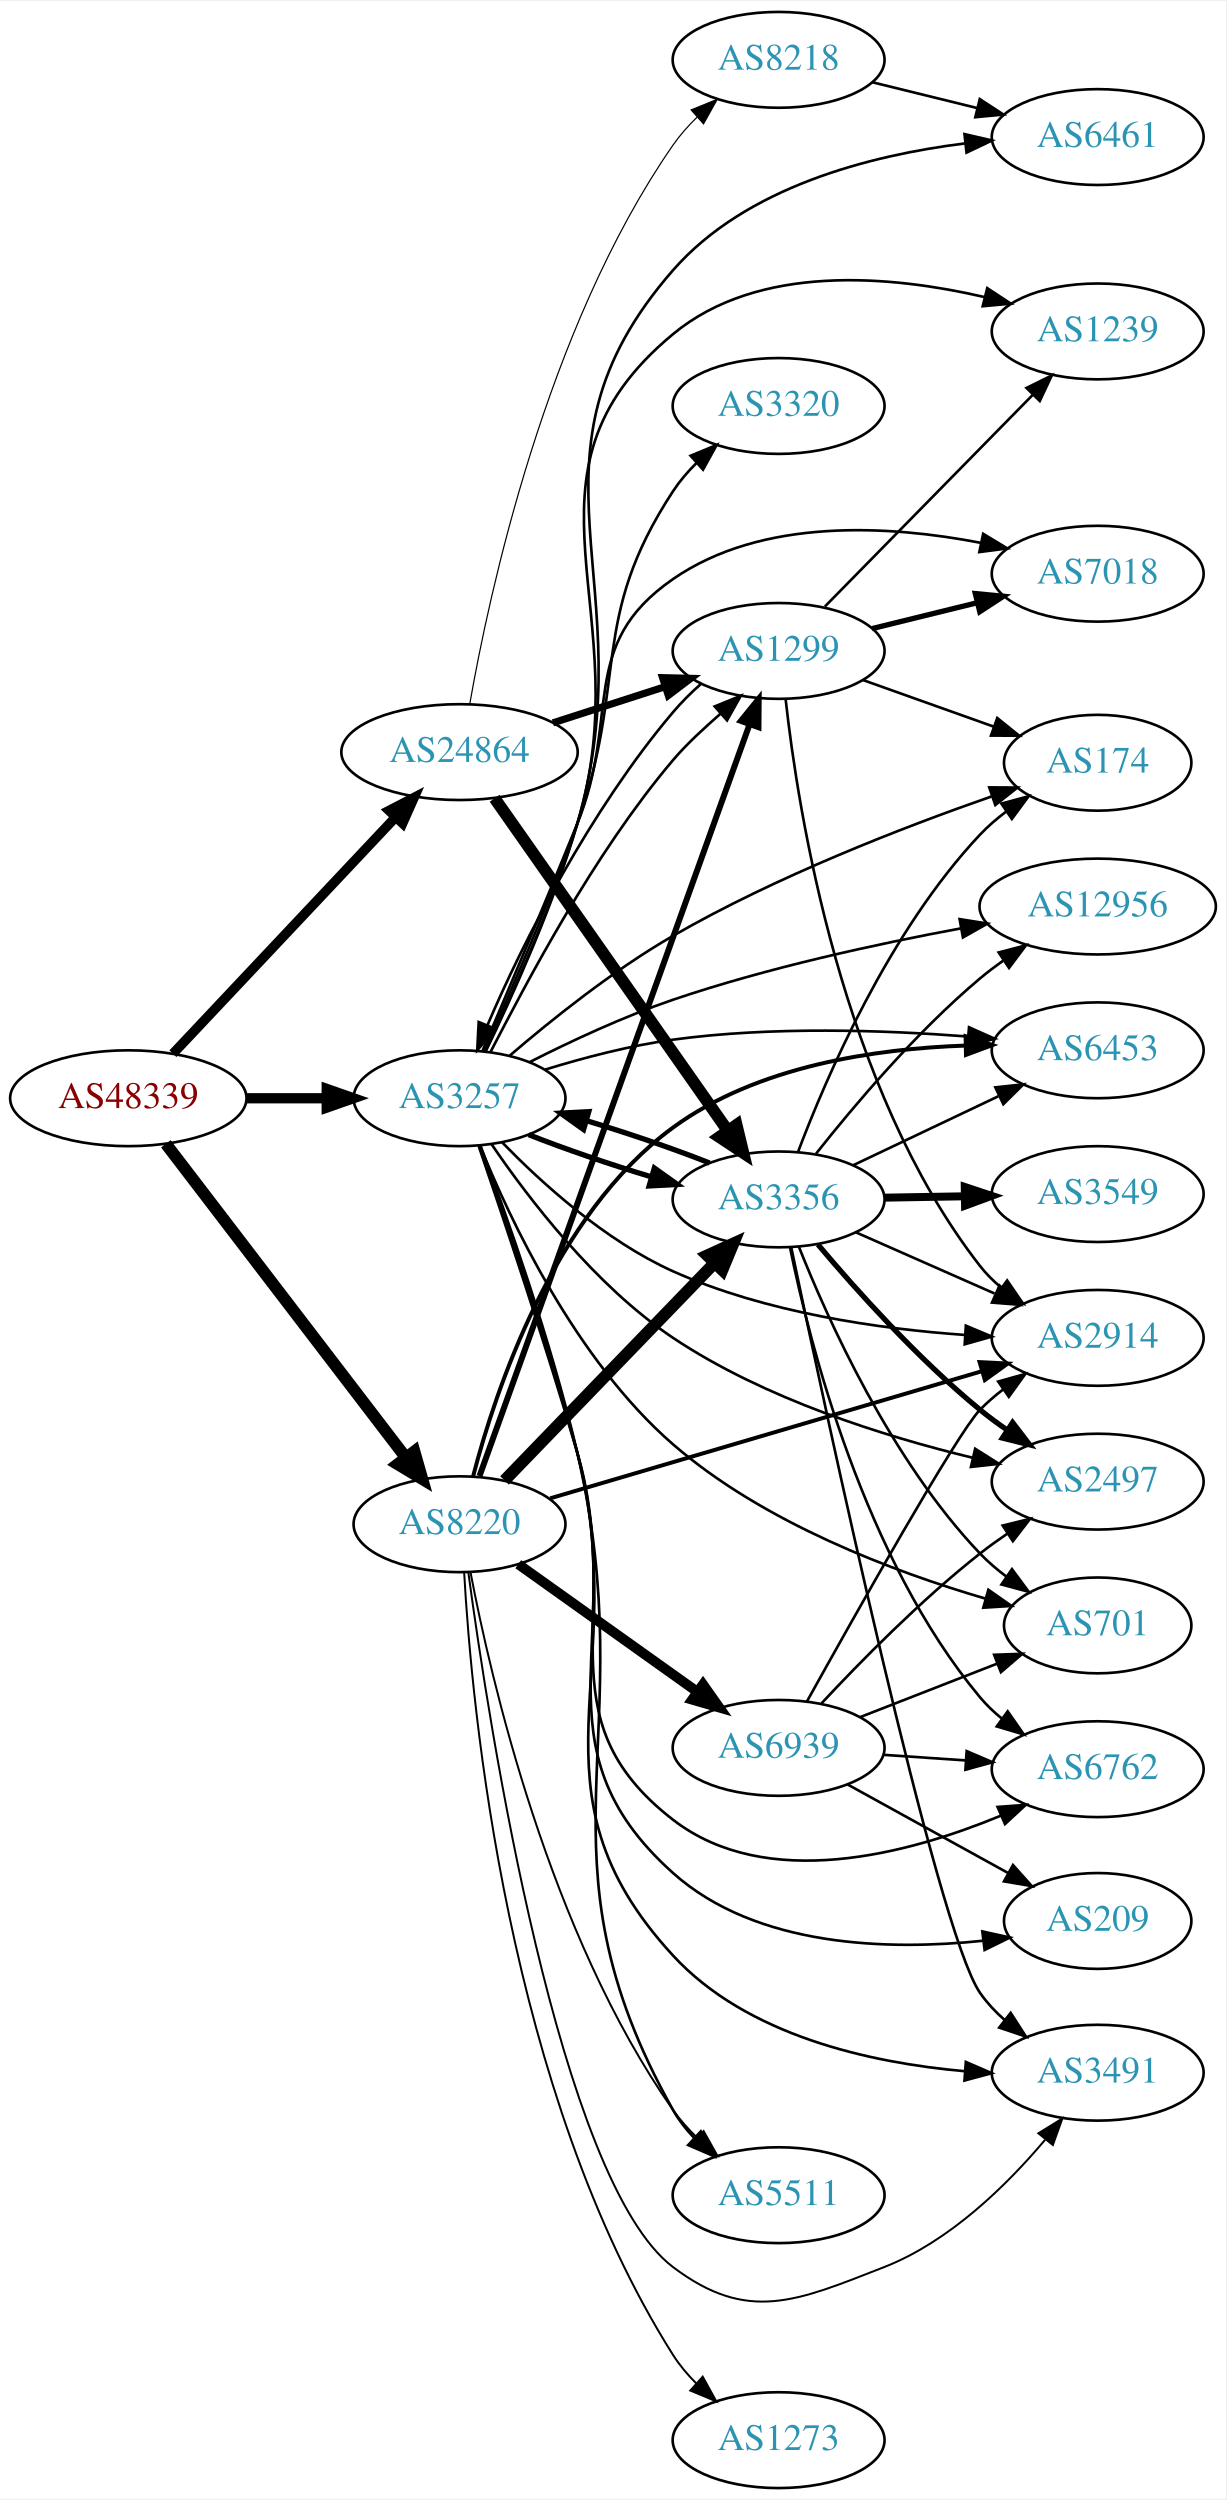
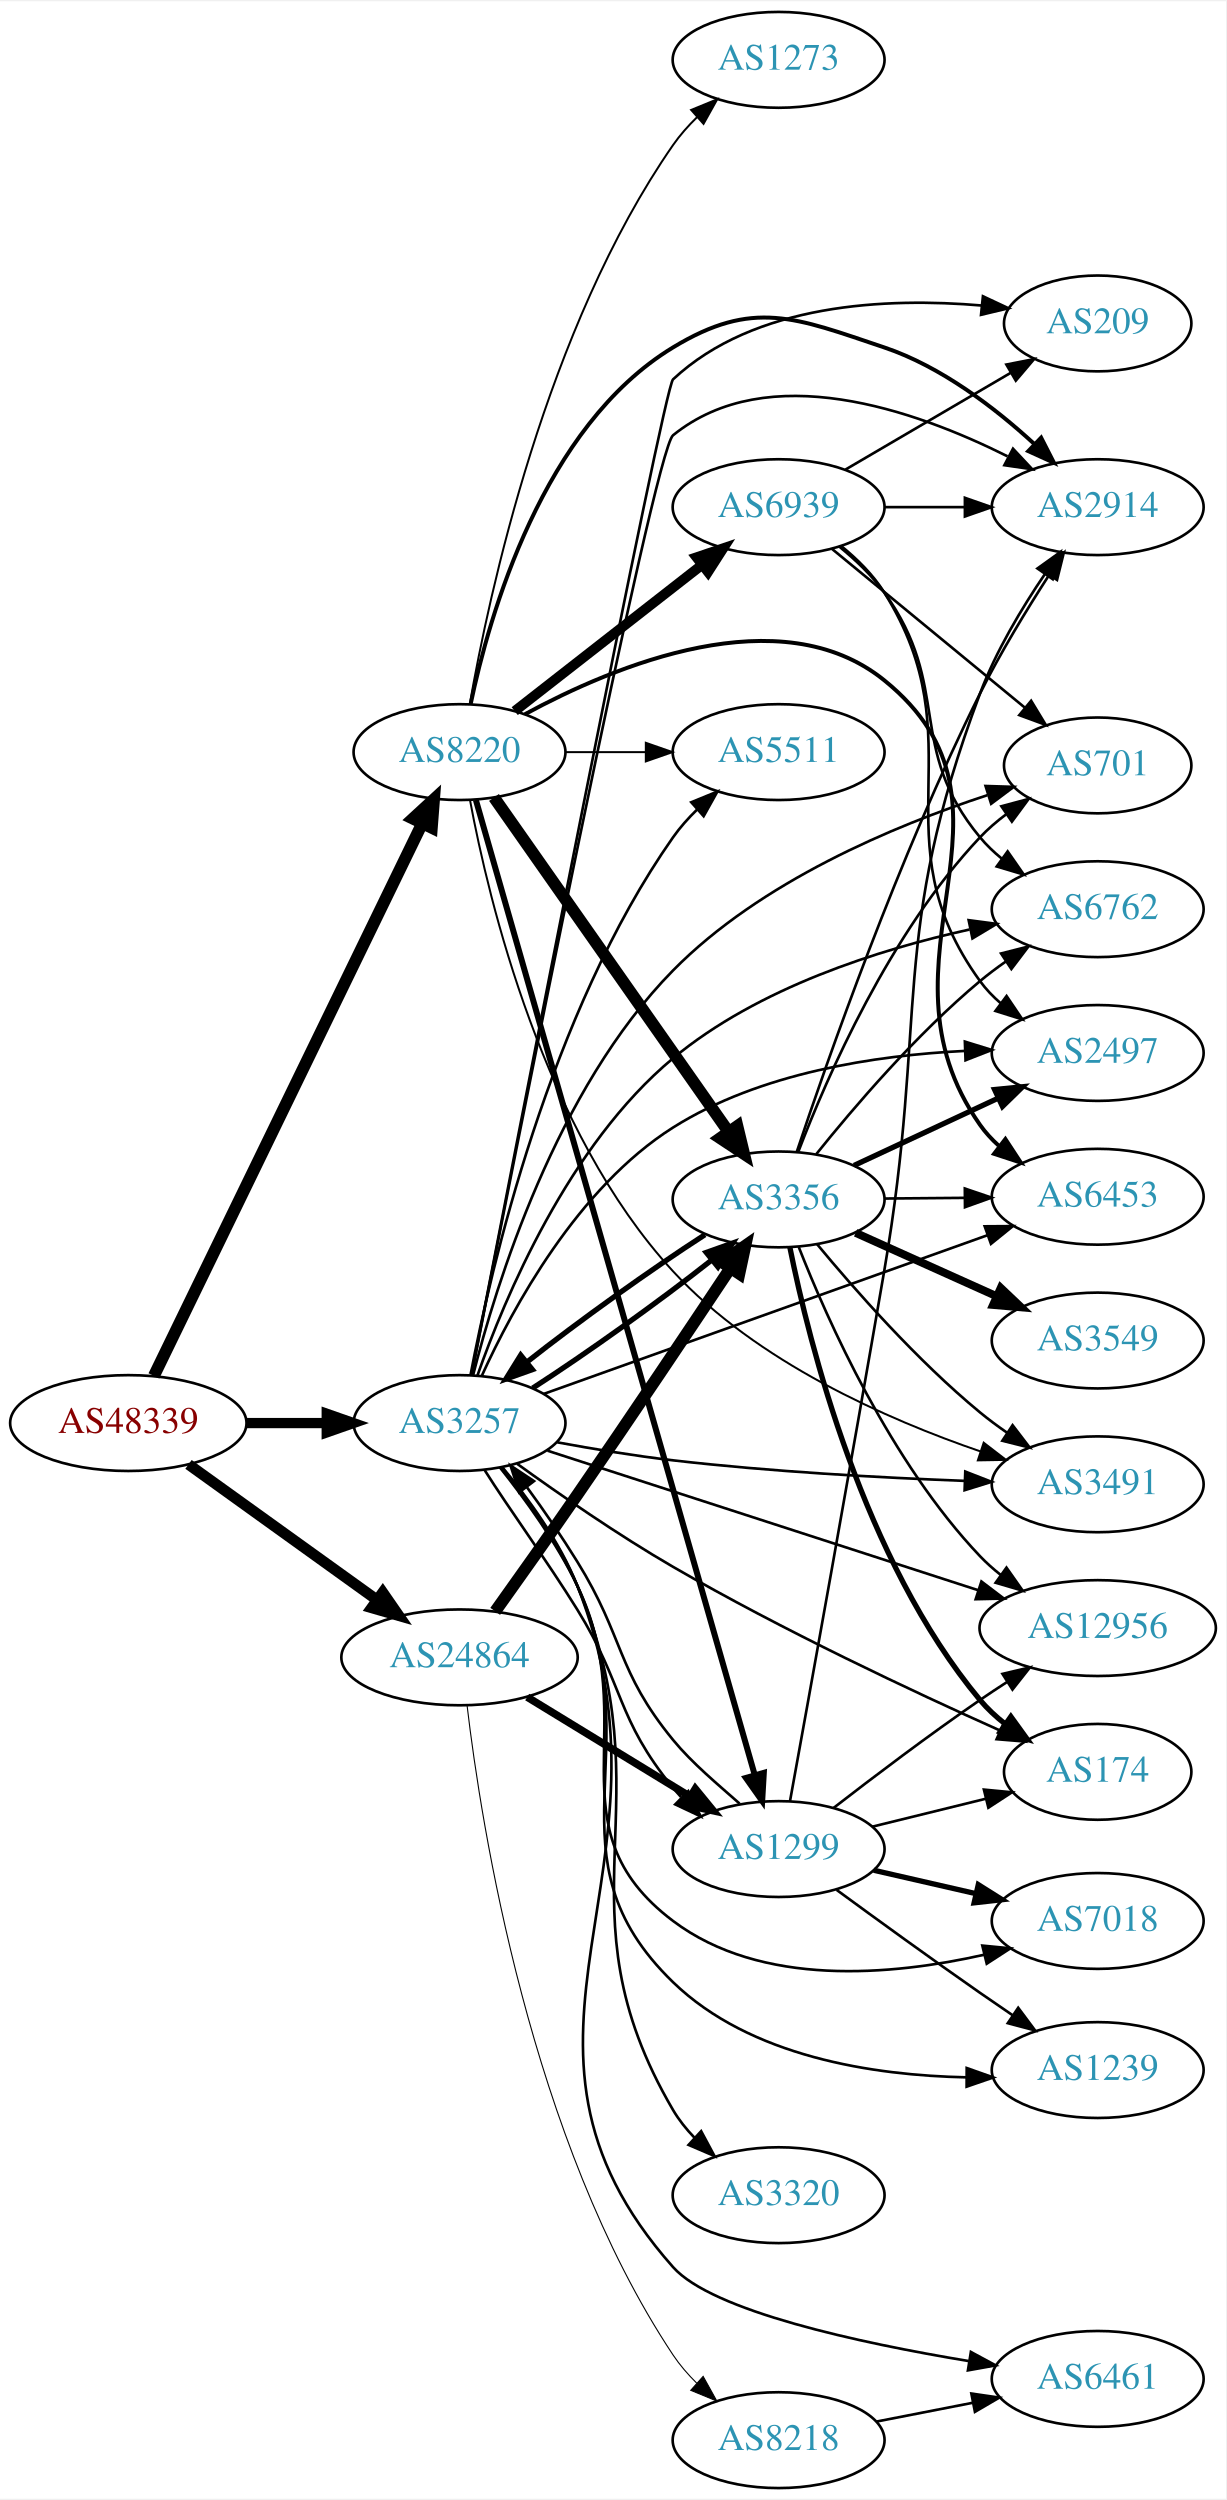
<svg xmlns="http://www.w3.org/2000/svg" xmlns:xlink="http://www.w3.org/1999/xlink" width="460pt" height="938pt" viewBox="0.00 0.00 460.47 938.00">
  <g id="graph0" class="graph" transform="scale(1 1) rotate(0) translate(4 934)">
    <polygon fill="white" stroke="none" points="-4,4 -4,-934 456.469,-934 456.469,4 -4,4" />
    <g id="node1" class="node">
      <g id="a_node1">
        <a xlink:href="/asn/48339" xlink:title="AS48339 ~ Raiffeisen Rechenzentrum GmbH [AT]">
-           <ellipse fill="#ffffff" stroke="black" cx="44.196" cy="-522" rx="44.393" ry="18" />
-           <text text-anchor="middle" x="44.196" y="-518.3" font-family="Times,serif" font-size="14.00" fill="#880000">AS48339</text>
+           <ellipse fill="#ffffff" stroke="black" cx="44.196" cy="-400" rx="44.393" ry="18" />
+           <text text-anchor="middle" x="44.196" y="-396.3" font-family="Times,serif" font-size="14.00" fill="#880000">AS48339</text>
        </a>
      </g>
    </g>
    <g id="node2" class="node">
      <g id="a_node2">
        <a xlink:href="/asn/3257" xlink:title="AS3257 ~ GTT [DE]">
-           <ellipse fill="#ffffff" stroke="black" cx="168.588" cy="-522" rx="39.794" ry="18" />
-           <text text-anchor="middle" x="168.588" y="-518.3" font-family="Times,serif" font-size="14.00" fill="#2c94b3">AS3257</text>
+           <ellipse fill="#ffffff" stroke="black" cx="168.588" cy="-400" rx="39.794" ry="18" />
+           <text text-anchor="middle" x="168.588" y="-396.3" font-family="Times,serif" font-size="14.00" fill="#2c94b3">AS3257</text>
        </a>
      </g>
    </g>
    <g id="edge1" class="edge">
-       <path fill="none" stroke="black" stroke-width="3.857" d="M88.692,-522C98.381,-522 108.717,-522 118.61,-522" />
-       <polygon fill="black" stroke="black" stroke-width="3.857" points="118.713,-525.5 128.713,-522 118.713,-518.5 118.713,-525.5" />
+       <path fill="none" stroke="black" stroke-width="3.857" d="M88.692,-400C98.381,-400 108.717,-400 118.61,-400" />
+       <polygon fill="black" stroke="black" stroke-width="3.857" points="118.713,-403.5 128.713,-400 118.713,-396.5 118.713,-403.5" />
    </g>
    <g id="node3" class="node">
      <g id="a_node3">
        <a xlink:href="/asn/8220" xlink:title="AS8220 ~ COLT [GB]">
-           <ellipse fill="#ffffff" stroke="black" cx="168.588" cy="-362" rx="39.794" ry="18" />
-           <text text-anchor="middle" x="168.588" y="-358.3" font-family="Times,serif" font-size="14.00" fill="#2c94b3">AS8220</text>
+           <ellipse fill="#ffffff" stroke="black" cx="168.588" cy="-652" rx="39.794" ry="18" />
+           <text text-anchor="middle" x="168.588" y="-648.3" font-family="Times,serif" font-size="14.00" fill="#2c94b3">AS8220</text>
        </a>
      </g>
    </g>
    <g id="edge2" class="edge">
-       <path fill="none" stroke="black" stroke-width="4.5" d="M58.294,-504.877C79.919,-476.608 123.19,-420.041 148.312,-387.199" />
-       <polygon fill="black" stroke="black" stroke-width="4.5" points="151.636,-389.335 154.584,-379 145.381,-384.55 151.636,-389.335" />
+       <path fill="none" stroke="black" stroke-width="4.5" d="M53.803,-417.72C74.914,-461.188 129.372,-573.314 154.513,-625.078" />
+       <polygon fill="black" stroke="black" stroke-width="4.5" points="151.081,-627.024 158.991,-634.299 158.164,-623.584 151.081,-627.024" />
    </g>
    <g id="node4" class="node">
      <g id="a_node4">
        <a xlink:href="/asn/24864" xlink:title="AS24864 ~ Raiffeisen Informatik GmbH [AT]">
-           <ellipse fill="#ffffff" stroke="black" cx="168.588" cy="-652" rx="44.393" ry="18" />
-           <text text-anchor="middle" x="168.588" y="-648.3" font-family="Times,serif" font-size="14.00" fill="#2c94b3">AS24864</text>
+           <ellipse fill="#ffffff" stroke="black" cx="168.588" cy="-312" rx="44.393" ry="18" />
+           <text text-anchor="middle" x="168.588" y="-308.3" font-family="Times,serif" font-size="14.00" fill="#2c94b3">AS24864</text>
        </a>
      </g>
    </g>
    <g id="edge3" class="edge">
-       <path fill="none" stroke="black" stroke-width="3.643" d="M60.946,-538.729C82.127,-561.226 119.947,-601.398 144.388,-627.357" />
-       <polygon fill="black" stroke="black" stroke-width="3.643" points="142.107,-630.041 151.51,-634.922 147.203,-625.242 142.107,-630.041" />
+       <path fill="none" stroke="black" stroke-width="4.071" d="M66.796,-384.47C86.425,-370.357 115.579,-349.395 137.49,-333.641" />
+       <polygon fill="black" stroke="black" stroke-width="4.071" points="139.753,-336.401 145.793,-327.671 135.594,-330.616 139.753,-336.401" />
    </g>
    <g id="node5" class="node">
      <g id="a_node5">
-         <a xlink:href="/asn/6762" xlink:title="AS6762 ~ TELECOM ITALIA SPARKLE S.p.A. [IT]">
-           <ellipse fill="#ffffff" stroke="black" cx="408.273" cy="-270" rx="39.794" ry="18" />
-           <text text-anchor="middle" x="408.273" y="-266.3" font-family="Times,serif" font-size="14.00" fill="#2c94b3">AS6762</text>
+         <a xlink:href="/asn/6453" xlink:title="AS6453 ~ TATA COMMUNICATIONS (AMERICA) INC [US]">
+           <ellipse fill="#ffffff" stroke="black" cx="408.273" cy="-485" rx="39.794" ry="18" />
+           <text text-anchor="middle" x="408.273" y="-481.3" font-family="Times,serif" font-size="14.00" fill="#2c94b3">AS6453</text>
        </a>
      </g>
    </g>
    <g id="edge4" class="edge">
-       <path fill="none" stroke="black" d="M175.796,-504.034C184.507,-478.574 200.651,-430.476 212.784,-389 230.582,-328.164 198.625,-289.753 248.784,-251 283.864,-223.898 336.984,-238.083 371.904,-252.541" />
-       <polygon fill="black" stroke="black" points="370.673,-255.823 381.24,-256.592 373.459,-249.401 370.673,-255.823" />
+       <path fill="none" stroke="black" d="M200.175,-410.938C242.666,-426.134 319.64,-453.661 366.833,-470.538" />
+       <polygon fill="black" stroke="black" points="365.833,-473.897 376.428,-473.969 368.19,-467.306 365.833,-473.897" />
    </g>
    <g id="node6" class="node">
      <g id="a_node6">
-         <a xlink:href="/asn/3491" xlink:title="AS3491 ~ PCCW Global, Inc. [US]">
-           <ellipse fill="#ffffff" stroke="black" cx="408.273" cy="-156" rx="39.794" ry="18" />
-           <text text-anchor="middle" x="408.273" y="-152.3" font-family="Times,serif" font-size="14.00" fill="#2c94b3">AS3491</text>
+         <a xlink:href="/asn/174" xlink:title="AS174 ~ Cogent Communications [US]">
+           <ellipse fill="#ffffff" stroke="black" cx="408.273" cy="-269" rx="35.194" ry="18" />
+           <text text-anchor="middle" x="408.273" y="-265.3" font-family="Times,serif" font-size="14.00" fill="#2c94b3">AS174</text>
        </a>
      </g>
    </g>
    <g id="edge5" class="edge">
-       <path fill="none" stroke="black" d="M176.184,-504.141C185.357,-478.808 202.046,-430.859 212.784,-389 234.033,-306.172 190.867,-262.909 248.784,-200 276.51,-169.884 322.88,-159.699 358.321,-156.567" />
-       <polygon fill="black" stroke="black" points="358.747,-160.046 368.468,-155.833 358.242,-153.064 358.747,-160.046" />
+       <path fill="none" stroke="black" d="M190.223,-384.7C205.898,-373.385 228.196,-357.935 248.784,-346 289.734,-322.262 339.08,-299.091 371.713,-284.472" />
+       <polygon fill="black" stroke="black" points="373.151,-287.663 380.865,-280.401 370.305,-281.268 373.151,-287.663" />
    </g>
    <g id="node7" class="node">
      <g id="a_node7">
-         <a xlink:href="/asn/1299" xlink:title="AS1299 ~ Telia Carrier [EU]">
-           <ellipse fill="#ffffff" stroke="black" cx="288.431" cy="-690" rx="39.794" ry="18" />
-           <text text-anchor="middle" x="288.431" y="-686.3" font-family="Times,serif" font-size="14.00" fill="#2c94b3">AS1299</text>
+         <a xlink:href="/asn/6762" xlink:title="AS6762 ~ TELECOM ITALIA SPARKLE S.p.A. [IT]">
+           <ellipse fill="#ffffff" stroke="black" cx="408.273" cy="-593" rx="39.794" ry="18" />
+           <text text-anchor="middle" x="408.273" y="-589.3" font-family="Times,serif" font-size="14.00" fill="#2c94b3">AS6762</text>
        </a>
      </g>
    </g>
    <g id="edge6" class="edge">
-       <path fill="none" stroke="black" d="M180.226,-539.373C193.678,-565.224 218.746,-613.572 248.784,-649 254.013,-655.167 260.53,-661.068 266.714,-666.515" />
-       <polygon fill="black" stroke="black" points="264.431,-669.168 274.247,-673.157 269.061,-663.918 264.431,-669.168" />
+       <path fill="none" stroke="black" d="M175.297,-417.804C185.481,-446.823 209.477,-504.349 248.784,-537 280.724,-563.531 326.117,-577.869 360.144,-585.372" />
+       <polygon fill="black" stroke="black" points="359.808,-588.877 370.311,-587.487 361.234,-582.024 359.808,-588.877" />
    </g>
    <g id="node8" class="node">
      <g id="a_node8">
        <a xlink:href="/asn/3320" xlink:title="AS3320 ~ DTAG [DE]">
-           <ellipse fill="#ffffff" stroke="black" cx="288.431" cy="-782" rx="39.794" ry="18" />
-           <text text-anchor="middle" x="288.431" y="-778.3" font-family="Times,serif" font-size="14.00" fill="#2c94b3">AS3320</text>
+           <ellipse fill="#ffffff" stroke="black" cx="288.431" cy="-110" rx="39.794" ry="18" />
+           <text text-anchor="middle" x="288.431" y="-106.3" font-family="Times,serif" font-size="14.00" fill="#2c94b3">AS3320</text>
        </a>
      </g>
    </g>
    <g id="edge7" class="edge">
-       <path fill="none" stroke="black" d="M177.719,-539.617C186.92,-559.932 202.023,-594.458 212.784,-625 231.997,-679.528 217.11,-701.635 248.784,-750 251.267,-753.792 254.338,-757.364 257.654,-760.649" />
-       <polygon fill="black" stroke="black" points="255.381,-763.312 265.173,-767.357 260.041,-758.089 255.381,-763.312" />
+       <path fill="none" stroke="black" d="M184.441,-383.333C194.001,-371.703 205.887,-355.385 212.784,-339 247.318,-256.967 203.791,-218.796 248.784,-142 250.964,-138.28 253.746,-134.802 256.815,-131.611" />
+       <polygon fill="black" stroke="black" points="259.34,-134.045 264.351,-124.711 254.612,-128.883 259.34,-134.045" />
    </g>
    <g id="node9" class="node">
      <g id="a_node9">
-         <a xlink:href="/asn/5511" xlink:title="AS5511 ~ Orange S.A. [FR]">
-           <ellipse fill="#ffffff" stroke="black" cx="288.431" cy="-110" rx="39.794" ry="18" />
-           <text text-anchor="middle" x="288.431" y="-106.3" font-family="Times,serif" font-size="14.00" fill="#2c94b3">AS5511</text>
+         <a xlink:href="/asn/3491" xlink:title="AS3491 ~ PCCW Global, Inc. [US]">
+           <ellipse fill="#ffffff" stroke="black" cx="408.273" cy="-377" rx="39.794" ry="18" />
+           <text text-anchor="middle" x="408.273" y="-373.3" font-family="Times,serif" font-size="14.00" fill="#2c94b3">AS3491</text>
        </a>
      </g>
    </g>
    <g id="edge8" class="edge">
-       <path fill="none" stroke="black" d="M176.438,-504.203C185.913,-478.944 202.958,-431.082 212.784,-389 238.009,-280.968 194.437,-238.714 248.784,-142 250.897,-138.241 253.637,-134.739 256.684,-131.536" />
-       <polygon fill="black" stroke="black" points="259.208,-133.969 264.197,-124.622 254.468,-128.818 259.208,-133.969" />
+       <path fill="none" stroke="black" d="M205.332,-392.757C218.889,-390.253 234.499,-387.662 248.784,-386 285.308,-381.75 326.809,-379.485 358.18,-378.291" />
+       <polygon fill="black" stroke="black" points="358.54,-381.78 368.408,-377.926 358.29,-374.785 358.54,-381.78" />
    </g>
    <g id="node10" class="node">
      <g id="a_node10">
-         <a xlink:href="/asn/6453" xlink:title="AS6453 ~ TATA COMMUNICATIONS (AMERICA) INC [US]">
-           <ellipse fill="#ffffff" stroke="black" cx="408.273" cy="-540" rx="39.794" ry="18" />
-           <text text-anchor="middle" x="408.273" y="-536.3" font-family="Times,serif" font-size="14.00" fill="#2c94b3">AS6453</text>
+         <a xlink:href="/asn/2914" xlink:title="AS2914 ~ NTT America, Inc. [US]">
+           <ellipse fill="#ffffff" stroke="black" cx="408.273" cy="-744" rx="39.794" ry="18" />
+           <text text-anchor="middle" x="408.273" y="-740.3" font-family="Times,serif" font-size="14.00" fill="#2c94b3">AS2914</text>
        </a>
      </g>
    </g>
    <g id="edge9" class="edge">
-       <path fill="none" stroke="black" d="M200.779,-532.769C215.198,-537.2 232.666,-541.803 248.784,-544 285.66,-549.027 327.796,-547.627 359.349,-545.188" />
-       <polygon fill="black" stroke="black" points="359.947,-548.65 369.62,-544.329 359.363,-541.675 359.947,-548.65" />
+       <path fill="none" stroke="black" d="M173.129,-418.085C187.585,-491.712 241.696,-765.265 248.784,-771 284.387,-799.805 339.456,-780.596 374.414,-763.087" />
+       <polygon fill="black" stroke="black" points="376.463,-765.965 383.708,-758.234 373.224,-759.76 376.463,-765.965" />
    </g>
    <g id="node11" class="node">
      <g id="a_node11">
        <a xlink:href="/asn/7018" xlink:title="AS7018 ~ AT&amp;T Services, Inc. [US]">
-           <ellipse fill="#ffffff" stroke="black" cx="408.273" cy="-719" rx="39.794" ry="18" />
-           <text text-anchor="middle" x="408.273" y="-715.3" font-family="Times,serif" font-size="14.00" fill="#2c94b3">AS7018</text>
+           <ellipse fill="#ffffff" stroke="black" cx="408.273" cy="-213" rx="39.794" ry="18" />
+           <text text-anchor="middle" x="408.273" y="-209.3" font-family="Times,serif" font-size="14.00" fill="#2c94b3">AS7018</text>
        </a>
      </g>
    </g>
    <g id="edge10" class="edge">
-       <path fill="none" stroke="black" d="M177.211,-539.809C185.945,-560.301 200.621,-594.988 212.784,-625 229.276,-665.693 212.675,-692.019 248.784,-717 282.213,-740.127 329.834,-737.23 364.138,-730.642" />
-       <polygon fill="black" stroke="black" points="365.258,-733.983 374.326,-728.503 363.82,-727.132 365.258,-733.983" />
+       <path fill="none" stroke="black" d="M183.724,-383.359C193.092,-371.611 205.04,-355.147 212.784,-339 237.972,-286.487 202.288,-248.072 248.784,-213 281.873,-188.041 330.895,-192.454 365.643,-200.315" />
+       <polygon fill="black" stroke="black" points="364.942,-203.746 375.487,-202.719 366.603,-196.946 364.942,-203.746" />
    </g>
    <g id="node12" class="node">
      <g id="a_node12">
-         <a xlink:href="/asn/701" xlink:title="AS701 ~ UUNET [US]">
-           <ellipse fill="#ffffff" stroke="black" cx="408.273" cy="-324" rx="35.194" ry="18" />
-           <text text-anchor="middle" x="408.273" y="-320.3" font-family="Times,serif" font-size="14.00" fill="#2c94b3">AS701</text>
+         <a xlink:href="/asn/2497" xlink:title="AS2497 ~ Internet Initiative Japan Inc. [JP]">
+           <ellipse fill="#ffffff" stroke="black" cx="408.273" cy="-539" rx="39.794" ry="18" />
+           <text text-anchor="middle" x="408.273" y="-535.3" font-family="Times,serif" font-size="14.00" fill="#2c94b3">AS2497</text>
        </a>
      </g>
    </g>
    <g id="edge11" class="edge">
-       <path fill="none" stroke="black" d="M176.322,-504.046C187.479,-476.502 212.249,-423.688 248.784,-392 282.855,-362.449 331.703,-344.131 366.142,-334.058" />
-       <polygon fill="black" stroke="black" points="367.214,-337.392 375.892,-331.313 365.317,-330.654 367.214,-337.392" />
+       <path fill="none" stroke="black" d="M177.047,-417.947C188.508,-443.127 212.949,-488.385 248.784,-511 281.407,-531.588 324.937,-538.113 358.123,-539.756" />
+       <polygon fill="black" stroke="black" points="358.388,-543.268 368.507,-540.13 358.639,-536.273 358.388,-543.268" />
    </g>
    <g id="node13" class="node">
      <g id="a_node13">
+         <a xlink:href="/asn/6461" xlink:title="AS6461 ~ Zayo Bandwidth [US]">
+           <ellipse fill="#ffffff" stroke="black" cx="408.273" cy="-41" rx="39.794" ry="18" />
+           <text text-anchor="middle" x="408.273" y="-37.3" font-family="Times,serif" font-size="14.00" fill="#2c94b3">AS6461</text>
+         </a>
+       </g>
+     </g>
+     <g id="edge12" class="edge">
+       <path fill="none" stroke="black" d="M184.66,-383.423C194.314,-371.832 206.224,-355.523 212.784,-339 255.182,-232.211 172.529,-168.945 248.784,-83 263.457,-66.463 318.677,-54.531 359.835,-47.704" />
+       <polygon fill="black" stroke="black" points="360.643,-51.119 369.962,-46.079 359.534,-44.208 360.643,-51.119" />
+     </g>
+     <g id="node14" class="node">
+       <g id="a_node14">
+         <a xlink:href="/asn/209" xlink:title="AS209 ~ CenturyLink Communications, LLC [US]">
+           <ellipse fill="#ffffff" stroke="black" cx="408.273" cy="-813" rx="35.194" ry="18" />
+           <text text-anchor="middle" x="408.273" y="-809.3" font-family="Times,serif" font-size="14.00" fill="#2c94b3">AS209</text>
+         </a>
+       </g>
+     </g>
+     <g id="edge13" class="edge">
+       <path fill="none" stroke="black" d="M173.07,-417.954C187.907,-494.358 245.253,-788.7 248.784,-792 279.422,-820.634 329.1,-822.784 364.672,-819.737" />
+       <polygon fill="black" stroke="black" points="365.171,-823.204 374.762,-818.703 364.458,-816.241 365.171,-823.204" />
+     </g>
+     <g id="node15" class="node">
+       <g id="a_node15">
+         <a xlink:href="/asn/1239" xlink:title="AS1239 ~ Sprint [US]">
+           <ellipse fill="#ffffff" stroke="black" cx="408.273" cy="-157" rx="39.794" ry="18" />
+           <text text-anchor="middle" x="408.273" y="-153.3" font-family="Times,serif" font-size="14.00" fill="#2c94b3">AS1239</text>
+         </a>
+       </g>
+     </g>
+     <g id="edge14" class="edge">
+       <path fill="none" stroke="black" d="M184.143,-383.203C193.574,-371.517 205.428,-355.185 212.784,-339 240.975,-276.978 199.851,-237.402 248.784,-190 277.722,-161.968 323.947,-154.982 359.025,-154.262" />
+       <polygon fill="black" stroke="black" points="359.075,-157.762 369.06,-154.218 359.045,-150.762 359.075,-157.762" />
+     </g>
+     <g id="node16" class="node">
+       <g id="a_node16">
        <a xlink:href="/asn/3356" xlink:title="AS3356 ~ Level 3 Parent, LLC [US]">
          <ellipse fill="#ffffff" stroke="black" cx="288.431" cy="-484" rx="39.794" ry="18" />
          <text text-anchor="middle" x="288.431" y="-480.3" font-family="Times,serif" font-size="14.00" fill="#2c94b3">AS3356</text>
        </a>
      </g>
    </g>
-     <g id="edge12" class="edge">
-       <path fill="none" stroke="black" stroke-width="2" d="M194.58,-508.305C208.008,-502.977 225.002,-497.17 240.77,-492.428" />
-       <polygon fill="black" stroke="black" stroke-width="2" points="241.765,-495.784 250.387,-489.627 239.807,-489.063 241.765,-495.784" />
-     </g>
-     <g id="node14" class="node">
-       <g id="a_node14">
-         <a xlink:href="/asn/6461" xlink:title="AS6461 ~ Zayo Bandwidth [US]">
-           <ellipse fill="#ffffff" stroke="black" cx="408.273" cy="-883" rx="39.794" ry="18" />
-           <text text-anchor="middle" x="408.273" y="-879.3" font-family="Times,serif" font-size="14.00" fill="#2c94b3">AS6461</text>
-         </a>
-       </g>
-     </g>
-     <g id="edge13" class="edge">
-       <path fill="none" stroke="black" d="M178.504,-539.784C188.275,-559.967 203.758,-594.103 212.784,-625 239.094,-715.054 187.042,-762.361 248.784,-833 276.089,-864.24 322.729,-876.16 358.365,-880.608" />
-       <polygon fill="black" stroke="black" points="358.247,-884.116 368.567,-881.718 359.005,-877.157 358.247,-884.116" />
-     </g>
-     <g id="node15" class="node">
-       <g id="a_node15">
-         <a xlink:href="/asn/12956" xlink:title="AS12956 ~ TELXIUS [ES]">
-           <ellipse fill="#ffffff" stroke="black" cx="408.273" cy="-594" rx="44.393" ry="18" />
-           <text text-anchor="middle" x="408.273" y="-590.3" font-family="Times,serif" font-size="14.00" fill="#2c94b3">AS12956</text>
-         </a>
-       </g>
-     </g>
-     <g id="edge14" class="edge">
-       <path fill="none" stroke="black" d="M195.035,-535.638C210.281,-543.362 230.246,-552.708 248.784,-559 284.178,-571.013 325.444,-579.974 356.994,-585.82" />
-       <polygon fill="black" stroke="black" points="356.413,-589.271 366.877,-587.608 357.66,-582.383 356.413,-589.271" />
-     </g>
-     <g id="node16" class="node">
-       <g id="a_node16">
-         <a xlink:href="/asn/2914" xlink:title="AS2914 ~ NTT America, Inc. [US]">
-           <ellipse fill="#ffffff" stroke="black" cx="408.273" cy="-432" rx="39.794" ry="18" />
-           <text text-anchor="middle" x="408.273" y="-428.3" font-family="Times,serif" font-size="14.00" fill="#2c94b3">AS2914</text>
-         </a>
-       </g>
-     </g>
    <g id="edge15" class="edge">
-       <path fill="none" stroke="black" d="M184.529,-505.486C199.292,-490.291 223.307,-468.435 248.784,-457 283.411,-441.459 326.075,-435.379 358.412,-433.092" />
-       <polygon fill="black" stroke="black" points="358.756,-436.577 368.525,-432.475 358.33,-429.59 358.756,-436.577" />
+       <path fill="none" stroke="black" stroke-width="2" d="M196.034,-413.111C216.223,-426.099 243.807,-445.82 263.377,-461.29" />
+       <polygon fill="black" stroke="black" stroke-width="2" points="261.249,-464.07 271.229,-467.627 265.646,-458.623 261.249,-464.07" />
    </g>
    <g id="node17" class="node">
      <g id="a_node17">
-         <a xlink:href="/asn/174" xlink:title="AS174 ~ Cogent Communications [US]">
-           <ellipse fill="#ffffff" stroke="black" cx="408.273" cy="-648" rx="35.194" ry="18" />
-           <text text-anchor="middle" x="408.273" y="-644.3" font-family="Times,serif" font-size="14.00" fill="#2c94b3">AS174</text>
+         <a xlink:href="/asn/12956" xlink:title="AS12956 ~ TELXIUS [ES]">
+           <ellipse fill="#ffffff" stroke="black" cx="408.273" cy="-323" rx="44.393" ry="18" />
+           <text text-anchor="middle" x="408.273" y="-319.3" font-family="Times,serif" font-size="14.00" fill="#2c94b3">AS12956</text>
        </a>
      </g>
    </g>
    <g id="edge16" class="edge">
-       <path fill="none" stroke="black" d="M187.477,-538.029C202.916,-551.294 226.229,-570.002 248.784,-583 287.549,-605.338 335.484,-623.868 368.426,-635.353" />
-       <polygon fill="black" stroke="black" points="367.546,-638.751 378.141,-638.687 369.819,-632.13 367.546,-638.751" />
+       <path fill="none" stroke="black" d="M201.644,-389.615C243.403,-376.087 316.599,-352.375 363.46,-337.194" />
+       <polygon fill="black" stroke="black" points="364.604,-340.502 373.039,-334.09 362.447,-333.843 364.604,-340.502" />
    </g>
    <g id="node18" class="node">
      <g id="a_node18">
-         <a xlink:href="/asn/2497" xlink:title="AS2497 ~ Internet Initiative Japan Inc. [JP]">
-           <ellipse fill="#ffffff" stroke="black" cx="408.273" cy="-378" rx="39.794" ry="18" />
-           <text text-anchor="middle" x="408.273" y="-374.3" font-family="Times,serif" font-size="14.00" fill="#2c94b3">AS2497</text>
+         <a xlink:href="/asn/701" xlink:title="AS701 ~ UUNET [US]">
+           <ellipse fill="#ffffff" stroke="black" cx="408.273" cy="-647" rx="35.194" ry="18" />
+           <text text-anchor="middle" x="408.273" y="-643.3" font-family="Times,serif" font-size="14.00" fill="#2c94b3">AS701</text>
        </a>
      </g>
    </g>
    <g id="edge17" class="edge">
-       <path fill="none" stroke="black" d="M180.676,-504.65C194.388,-484.499 219.533,-451.534 248.784,-432 283.07,-409.105 328.012,-395.004 361.279,-386.98" />
-       <polygon fill="black" stroke="black" points="362.251,-390.348 371.204,-384.682 360.672,-383.528 362.251,-390.348" />
+       <path fill="none" stroke="black" d="M173.675,-417.943C182.198,-451.711 204.828,-525.321 248.784,-570 281.589,-603.344 331.748,-624.326 366.826,-635.818" />
+       <polygon fill="black" stroke="black" points="366.153,-639.275 376.742,-638.946 368.259,-632.6 366.153,-639.275" />
    </g>
    <g id="node19" class="node">
      <g id="a_node19">
-         <a xlink:href="/asn/209" xlink:title="AS209 ~ CenturyLink Communications, LLC [US]">
-           <ellipse fill="#ffffff" stroke="black" cx="408.273" cy="-213" rx="35.194" ry="18" />
-           <text text-anchor="middle" x="408.273" y="-209.3" font-family="Times,serif" font-size="14.00" fill="#2c94b3">AS209</text>
+         <a xlink:href="/asn/1299" xlink:title="AS1299 ~ Telia Carrier [EU]">
+           <ellipse fill="#ffffff" stroke="black" cx="288.431" cy="-240" rx="39.794" ry="18" />
+           <text text-anchor="middle" x="288.431" y="-236.3" font-family="Times,serif" font-size="14.00" fill="#2c94b3">AS1299</text>
        </a>
      </g>
    </g>
    <g id="edge18" class="edge">
-       <path fill="none" stroke="black" d="M175.976,-504.085C184.901,-478.686 201.298,-430.66 212.784,-389 231.927,-319.569 195.112,-279.026 248.784,-231 280.058,-203.017 329.843,-201.856 365.265,-205.568" />
-       <polygon fill="black" stroke="black" points="364.953,-209.056 375.303,-206.788 365.798,-202.107 364.953,-209.056" />
+       <path fill="none" stroke="black" d="M177.973,-382.404C187.001,-368.038 201.577,-348.092 212.784,-330 230.586,-301.263 227.368,-289.154 248.784,-263 249.75,-261.821 250.764,-260.653 251.816,-259.504" />
+       <polygon fill="black" stroke="black" points="254.506,-261.767 259.182,-252.26 249.598,-256.776 254.506,-261.767" />
    </g>
    <g id="node20" class="node">
      <g id="a_node20">
-         <a xlink:href="/asn/1239" xlink:title="AS1239 ~ Sprint [US]">
-           <ellipse fill="#ffffff" stroke="black" cx="408.273" cy="-810" rx="39.794" ry="18" />
-           <text text-anchor="middle" x="408.273" y="-806.3" font-family="Times,serif" font-size="14.00" fill="#2c94b3">AS1239</text>
+         <a xlink:href="/asn/5511" xlink:title="AS5511 ~ Orange S.A. [FR]">
+           <ellipse fill="#ffffff" stroke="black" cx="288.431" cy="-652" rx="39.794" ry="18" />
+           <text text-anchor="middle" x="288.431" y="-648.3" font-family="Times,serif" font-size="14.00" fill="#2c94b3">AS5511</text>
        </a>
      </g>
    </g>
    <g id="edge19" class="edge">
-       <path fill="none" stroke="black" d="M178.379,-539.821C188.038,-560.037 203.421,-594.203 212.784,-625 237.024,-704.725 184.621,-755.833 248.784,-809 280.892,-835.605 330.524,-831.062 365.681,-822.925" />
-       <polygon fill="black" stroke="black" points="366.786,-826.257 375.639,-820.437 365.089,-819.466 366.786,-826.257" />
-     </g>
-     <g id="edge37" class="edge">
-       <path fill="none" stroke="black" stroke-width="0.75" d="M171.92,-343.766C179.586,-287.005 206.001,-115.329 248.784,-83 276.901,-61.754 295.251,-70.179 328.077,-83 352.626,-92.588 374.148,-113.745 388.536,-130.826" />
-       <polygon fill="black" stroke="black" stroke-width="0.75" points="385.994,-133.248 395.008,-138.815 391.433,-128.842 385.994,-133.248" />
+       <path fill="none" stroke="black" d="M172.712,-418.032C180.251,-457.626 202.35,-553.897 248.784,-620 251.39,-623.709 254.532,-627.232 257.886,-630.492" />
+       <polygon fill="black" stroke="black" points="255.632,-633.17 265.44,-637.177 260.271,-627.928 255.632,-633.17" />
    </g>
    <g id="edge32" class="edge">
-       <path fill="none" stroke="black" stroke-width="2.25" d="M176.092,-380.102C195.649,-434.536 254.016,-596.994 277.491,-662.333" />
-       <polygon fill="black" stroke="black" stroke-width="2.25" points="274.272,-663.726 280.947,-671.954 280.86,-661.36 274.272,-663.726" />
+       <path fill="none" stroke="black" stroke-width="1.5" d="M193.145,-666.224C226.86,-684.536 289.095,-710.474 328.077,-679 387.153,-631.302 320.442,-574.136 364.077,-512 366.059,-509.177 368.44,-506.588 371.052,-504.227" />
+       <polygon fill="black" stroke="black" stroke-width="1.5" points="373.605,-506.68 379.414,-497.82 369.347,-501.124 373.605,-506.68" />
+     </g>
+     <g id="edge35" class="edge">
+       <path fill="none" stroke="black" stroke-width="0.75" d="M172.549,-633.852C179.507,-596.434 200.129,-509.801 248.784,-457 280.095,-423.022 329.081,-401.406 364.306,-389.324" />
+       <polygon fill="black" stroke="black" stroke-width="0.75" points="365.455,-392.631 373.85,-386.167 363.257,-385.985 365.455,-392.631" />
    </g>
    <g id="edge33" class="edge">
-       <path fill="none" stroke="black" stroke-width="0.75" d="M172.712,-343.968C180.251,-304.374 202.35,-208.103 248.784,-142 251.39,-138.291 254.532,-134.768 257.886,-131.508" />
-       <polygon fill="black" stroke="black" stroke-width="0.75" points="260.271,-134.072 265.44,-124.823 255.632,-128.83 260.271,-134.072" />
+       <path fill="none" stroke="black" stroke-width="1.5" d="M172.749,-669.934C179.708,-703.317 199.809,-774.293 248.784,-804 278.916,-822.277 294.672,-815.225 328.077,-804 349.462,-796.814 369.666,-781.311 384.315,-767.865" />
+       <polygon fill="black" stroke="black" stroke-width="1.5" points="387.034,-770.107 391.853,-760.672 382.202,-765.043 387.034,-770.107" />
+     </g>
+     <g id="edge31" class="edge">
+       <path fill="none" stroke="black" stroke-width="4.5" d="M181.536,-634.967C202.358,-605.283 245.388,-543.938 269.699,-509.279" />
+       <polygon fill="black" stroke="black" stroke-width="4.5" points="272.932,-511.526 275.451,-501.078 266.485,-507.004 272.932,-511.526" />
+     </g>
+     <g id="edge30" class="edge">
+       <path fill="none" stroke="black" stroke-width="2.25" d="M174.728,-634.032C193.297,-569.11 257.004,-346.378 279.492,-267.754" />
+       <polygon fill="black" stroke="black" stroke-width="2.25" points="282.879,-268.64 282.264,-258.063 276.149,-266.715 282.879,-268.64" />
    </g>
    <g id="edge34" class="edge">
-       <path fill="none" stroke="black" stroke-width="1.5" d="M173.708,-380.051C181.997,-411.979 203.862,-478.135 248.784,-511 280.394,-534.125 324.837,-540.629 358.62,-541.776" />
-       <polygon fill="black" stroke="black" stroke-width="1.5" points="358.669,-545.278 368.736,-541.973 358.805,-538.279 358.669,-545.278" />
-     </g>
-     <g id="edge30" class="edge">
-       <path fill="none" stroke="black" stroke-width="4.5" d="M185.481,-378.453C205.776,-399.464 241.045,-435.978 264.314,-460.068" />
-       <polygon fill="black" stroke="black" stroke-width="4.5" points="261.634,-462.961 271.413,-467.418 267.298,-457.489 261.634,-462.961" />
-     </g>
-     <g id="edge31" class="edge">
-       <path fill="none" stroke="black" stroke-width="1.5" d="M202.637,-371.733C244.944,-384.193 318.309,-405.799 364.742,-419.474" />
-       <polygon fill="black" stroke="black" stroke-width="1.5" points="363.923,-422.882 374.505,-422.349 365.901,-416.167 363.923,-422.882" />
+       <path fill="none" stroke="black" stroke-width="0.75" d="M208.501,-652C218.054,-652 228.404,-652 238.367,-652" />
+       <polygon fill="black" stroke="black" stroke-width="0.75" points="238.559,-655.5 248.559,-652 238.559,-648.5 238.559,-655.5" />
    </g>
    <g id="node22" class="node">
      <g id="a_node22">
        <a xlink:href="/asn/6939" xlink:title="AS6939 ~ Hurricane Electric LLC [US]">
-           <ellipse fill="#ffffff" stroke="black" cx="288.431" cy="-278" rx="39.794" ry="18" />
-           <text text-anchor="middle" x="288.431" y="-274.3" font-family="Times,serif" font-size="14.00" fill="#2c94b3">AS6939</text>
-         </a>
-       </g>
-     </g>
-     <g id="edge35" class="edge">
-       <path fill="none" stroke="black" stroke-width="3.75" d="M190.656,-346.982C209.392,-333.627 236.983,-313.96 257.916,-299.039" />
-       <polygon fill="black" stroke="black" stroke-width="3.75" points="260.037,-301.825 266.148,-293.171 255.973,-296.125 260.037,-301.825" />
+           <ellipse fill="#ffffff" stroke="black" cx="288.431" cy="-744" rx="39.794" ry="18" />
+           <text text-anchor="middle" x="288.431" y="-740.3" font-family="Times,serif" font-size="14.00" fill="#2c94b3">AS6939</text>
+         </a>
+       </g>
+     </g>
+     <g id="edge36" class="edge">
+       <path fill="none" stroke="black" stroke-width="3.75" d="M189.312,-667.399C208.516,-682.391 237.887,-705.321 259.491,-722.188" />
+       <polygon fill="black" stroke="black" stroke-width="3.75" points="257.606,-725.156 267.642,-728.551 261.914,-719.638 257.606,-725.156" />
    </g>
    <g id="node23" class="node">
      <g id="a_node23">
        <a xlink:href="/asn/1273" xlink:title="AS1273 ~ Vodafone Group PLC [EU]">
-           <ellipse fill="#ffffff" stroke="black" cx="288.431" cy="-18" rx="39.794" ry="18" />
-           <text text-anchor="middle" x="288.431" y="-14.3" font-family="Times,serif" font-size="14.00" fill="#2c94b3">AS1273</text>
-         </a>
-       </g>
-     </g>
-     <g id="edge36" class="edge">
-       <path fill="none" stroke="black" stroke-width="0.75" d="M170.324,-343.933C173.14,-293.505 186.507,-148.48 248.784,-50 251.207,-46.169 254.241,-42.574 257.538,-39.276" />
-       <polygon fill="black" stroke="black" stroke-width="0.75" points="259.926,-41.836 265.041,-32.557 255.257,-36.621 259.926,-41.836" />
-     </g>
-     <g id="edge39" class="edge">
-       <path fill="none" stroke="black" stroke-width="2.7" d="M203.673,-662.991C216.801,-667.224 231.942,-672.107 245.71,-676.546" />
-       <polygon fill="black" stroke="black" stroke-width="2.7" points="244.852,-679.947 255.444,-679.685 247.001,-673.285 244.852,-679.947" />
+           <ellipse fill="#ffffff" stroke="black" cx="288.431" cy="-912" rx="39.794" ry="18" />
+           <text text-anchor="middle" x="288.431" y="-908.3" font-family="Times,serif" font-size="14.00" fill="#2c94b3">AS1273</text>
+         </a>
+       </g>
+     </g>
+     <g id="edge37" class="edge">
+       <path fill="none" stroke="black" stroke-width="0.75" d="M172.439,-670.074C179.54,-710.719 200.997,-811.153 248.784,-880 251.369,-883.723 254.499,-887.255 257.847,-890.519" />
+       <polygon fill="black" stroke="black" stroke-width="0.75" points="255.589,-893.195 265.394,-897.208 260.232,-887.956 255.589,-893.195" />
+     </g>
+     <g id="edge40" class="edge">
+       <path fill="none" stroke="black" stroke-width="4.5" d="M181.989,-329.276C190.684,-341.447 202.539,-358.155 212.784,-373 232.814,-402.022 255.345,-435.667 270.363,-458.241" />
+       <polygon fill="black" stroke="black" stroke-width="4.5" points="267.109,-460.459 275.923,-466.608 273.668,-456.1 267.109,-460.459" />
    </g>
    <g id="edge38" class="edge">
-       <path fill="none" stroke="black" stroke-width="4.5" d="M181.756,-634.654C202.573,-604.976 245.121,-544.318 269.399,-509.707" />
-       <polygon fill="black" stroke="black" stroke-width="4.5" points="272.634,-511.951 275.153,-501.504 266.187,-507.429 272.634,-511.951" />
+       <path fill="none" stroke="black" stroke-width="2.864" d="M194.005,-297.082C211.698,-286.272 235.799,-271.546 255.09,-259.76" />
+       <polygon fill="black" stroke="black" stroke-width="2.864" points="257.141,-262.608 263.849,-254.408 253.491,-256.635 257.141,-262.608" />
    </g>
    <g id="node24" class="node">
      <g id="a_node24">
        <a xlink:href="/asn/8218" xlink:title="AS8218 ~ legacy Neotelecoms [FR]">
-           <ellipse fill="#ffffff" stroke="black" cx="288.431" cy="-912" rx="39.794" ry="18" />
-           <text text-anchor="middle" x="288.431" y="-908.3" font-family="Times,serif" font-size="14.00" fill="#2c94b3">AS8218</text>
-         </a>
-       </g>
-     </g>
-     <g id="edge40" class="edge">
-       <path fill="none" stroke="black" stroke-width="0.45" d="M172.439,-670.074C179.54,-710.719 200.997,-811.153 248.784,-880 251.369,-883.723 254.499,-887.255 257.847,-890.519" />
-       <polygon fill="black" stroke="black" stroke-width="0.45" points="255.589,-893.195 265.394,-897.208 260.232,-887.956 255.589,-893.195" />
-     </g>
-     <g id="edge42" class="edge">
-       <path fill="none" stroke="black" d="M259.3,-677.642C255.563,-674.345 251.939,-670.721 248.784,-667 217.852,-630.519 192.192,-580.337 179.057,-549.373" />
-       <polygon fill="black" stroke="black" points="182.265,-547.969 175.242,-540.036 175.785,-550.617 182.265,-547.969" />
-     </g>
-     <g id="edge45" class="edge">
-       <path fill="none" stroke="black" stroke-width="2" d="M323.516,-698.388C335.866,-701.427 349.998,-704.905 363.093,-708.127" />
-       <polygon fill="black" stroke="black" stroke-width="2" points="362.31,-711.539 372.857,-710.53 363.983,-704.742 362.31,-711.539" />
-     </g>
-     <g id="edge44" class="edge">
-       <path fill="none" stroke="black" d="M291.073,-671.844C295.675,-630.108 311.98,-525.801 364.077,-459 366.389,-456.036 369.123,-453.312 372.077,-450.83" />
-       <polygon fill="black" stroke="black" points="374.27,-453.562 380.265,-444.827 370.131,-447.917 374.27,-453.562" />
-     </g>
-     <g id="edge43" class="edge">
-       <path fill="none" stroke="black" d="M320.085,-679.075C335.107,-673.721 353.342,-667.222 369.245,-661.554" />
-       <polygon fill="black" stroke="black" points="370.551,-664.804 378.795,-658.15 368.2,-658.21 370.551,-664.804" />
-     </g>
-     <g id="edge41" class="edge">
-       <path fill="none" stroke="black" d="M305.816,-706.685C326.132,-727.373 360.893,-762.77 383.976,-786.276" />
-       <polygon fill="black" stroke="black" points="381.523,-788.774 391.027,-793.456 386.518,-783.869 381.523,-788.774" />
+           <ellipse fill="#ffffff" stroke="black" cx="288.431" cy="-18" rx="39.794" ry="18" />
+           <text text-anchor="middle" x="288.431" y="-14.3" font-family="Times,serif" font-size="14.00" fill="#2c94b3">AS8218</text>
+         </a>
+       </g>
+     </g>
+     <g id="edge39" class="edge">
+       <path fill="none" stroke="black" stroke-width="0.409" d="M171.424,-293.956C176.703,-249.175 195.144,-130.745 248.784,-50 251.292,-46.225 254.377,-42.662 257.701,-39.382" />
+       <polygon fill="black" stroke="black" stroke-width="0.409" points="260.088,-41.943 265.228,-32.678 255.432,-36.716 260.088,-41.943" />
+     </g>
+     <g id="edge22" class="edge">
+       <path fill="none" stroke="black" stroke-width="2" d="M260.773,-470.753C240.659,-457.799 213.293,-438.232 193.801,-422.836" />
+       <polygon fill="black" stroke="black" stroke-width="2" points="195.955,-420.077 185.974,-416.525 191.561,-425.526 195.955,-420.077" />
+     </g>
+     <g id="edge29" class="edge">
+       <path fill="none" stroke="black" d="M328.343,-484.33C337.897,-484.411 348.246,-484.499 358.209,-484.584" />
+       <polygon fill="black" stroke="black" points="358.372,-488.085 368.402,-484.67 358.432,-481.085 358.372,-488.085" />
+     </g>
+     <g id="edge28" class="edge">
+       <path fill="none" stroke="black" stroke-width="2" d="M292.656,-466.023C299.866,-430.144 320.221,-348.593 364.077,-296 366.817,-292.714 370.064,-289.706 373.528,-286.988" />
+       <polygon fill="black" stroke="black" stroke-width="2" points="375.665,-289.766 381.87,-281.178 371.664,-284.021 375.665,-289.766" />
+     </g>
+     <g id="edge24" class="edge">
+       <path fill="none" stroke="black" d="M302.548,-500.965C316.601,-518.488 340.133,-546.017 364.077,-566 367.122,-568.541 370.426,-571.02 373.804,-573.382" />
+       <polygon fill="black" stroke="black" points="371.98,-576.372 382.25,-578.976 375.846,-570.536 371.98,-576.372" />
+     </g>
+     <g id="edge26" class="edge">
+       <path fill="none" stroke="black" d="M302.89,-467.162C317.037,-450.079 340.477,-423.452 364.077,-404 367.302,-401.342 370.808,-398.746 374.381,-396.279" />
+       <polygon fill="black" stroke="black" points="376.304,-399.203 382.741,-390.788 372.461,-393.352 376.304,-399.203" />
+     </g>
+     <g id="edge21" class="edge">
+       <path fill="none" stroke="black" d="M295.211,-501.741C306.595,-535.897 333.489,-612.82 364.077,-674 371.705,-689.256 381.617,-705.513 390.023,-718.517" />
+       <polygon fill="black" stroke="black" points="387.142,-720.507 395.554,-726.948 392.995,-716.667 387.142,-720.507" />
    </g>
    <g id="edge23" class="edge">
-       <path fill="none" stroke="black" stroke-width="2" d="M262.519,-497.663C249.064,-503.006 232.01,-508.834 216.195,-513.588" />
-       <polygon fill="black" stroke="black" stroke-width="2" points="215.174,-510.24 206.551,-516.396 217.131,-516.961 215.174,-510.24" />
-     </g>
-     <g id="edge22" class="edge">
-       <path fill="none" stroke="black" d="M292.738,-465.842C300.044,-430.014 320.486,-349.177 364.077,-297 366.487,-294.116 369.287,-291.445 372.282,-288.996" />
-       <polygon fill="black" stroke="black" points="374.471,-291.732 380.528,-283.039 370.372,-286.058 374.471,-291.732" />
-     </g>
-     <g id="edge24" class="edge">
-       <path fill="none" stroke="black" d="M293.218,-465.76C306.013,-404.649 347.744,-209.64 364.077,-186 366.658,-182.265 369.865,-178.849 373.359,-175.77" />
-       <polygon fill="black" stroke="black" points="375.585,-178.472 381.331,-169.571 371.288,-172.946 375.585,-178.472" />
+       <path fill="none" stroke="black" stroke-width="2" d="M316.762,-496.756C332.826,-504.253 353.336,-513.826 370.769,-521.963" />
+       <polygon fill="black" stroke="black" stroke-width="2" points="369.548,-525.255 380.09,-526.313 372.509,-518.912 369.548,-525.255" />
+     </g>
+     <g id="edge27" class="edge">
+       <path fill="none" stroke="black" d="M295.987,-466.141C306.782,-438.616 330.497,-385.317 364.077,-350 366.465,-347.488 369.134,-345.113 371.943,-342.891" />
+       <polygon fill="black" stroke="black" points="374.011,-345.715 380.107,-337.05 369.938,-340.022 374.011,-345.715" />
    </g>
    <g id="edge25" class="edge">
-       <path fill="none" stroke="black" d="M316.466,-496.848C332.634,-504.531 353.387,-514.392 370.97,-522.748" />
-       <polygon fill="black" stroke="black" points="369.829,-526.081 380.364,-527.212 372.834,-519.759 369.829,-526.081" />
-     </g>
-     <g id="edge27" class="edge">
-       <path fill="none" stroke="black" d="M296.02,-466.277C306.859,-438.96 330.632,-386.062 364.077,-351 367.03,-347.904 370.41,-345.014 373.949,-342.363" />
-       <polygon fill="black" stroke="black" points="376.077,-345.148 382.371,-336.625 372.136,-339.363 376.077,-345.148" />
-     </g>
-     <g id="edge28" class="edge">
-       <path fill="none" stroke="black" d="M302.508,-501.188C316.528,-518.936 340.034,-546.811 364.077,-567 366.801,-569.287 369.735,-571.522 372.747,-573.665" />
-       <polygon fill="black" stroke="black" points="371.073,-576.757 381.326,-579.426 374.975,-570.945 371.073,-576.757" />
-     </g>
-     <g id="edge26" class="edge">
-       <path fill="none" stroke="black" d="M317.358,-471.677C332.947,-464.798 352.583,-456.133 369.525,-448.657" />
-       <polygon fill="black" stroke="black" points="371.403,-451.654 379.138,-444.415 368.577,-445.25 371.403,-451.654" />
-     </g>
-     <g id="edge29" class="edge">
-       <path fill="none" stroke="black" d="M295.714,-501.806C306.293,-529.819 329.904,-584.722 364.077,-621 367.011,-624.114 370.378,-627.015 373.91,-629.673" />
-       <polygon fill="black" stroke="black" points="372.093,-632.671 382.326,-635.418 376.04,-626.889 372.093,-632.671" />
-     </g>
-     <g id="edge21" class="edge">
-       <path fill="none" stroke="black" stroke-width="2" d="M303.195,-467.074C317.4,-450.206 340.719,-424.129 364.077,-405 367.31,-402.352 370.821,-399.762 374.398,-397.299" />
-       <polygon fill="black" stroke="black" stroke-width="2" points="376.319,-400.224 382.761,-391.813 372.48,-394.371 376.319,-400.224" />
+       <path fill="none" stroke="black" d="M295.921,-502.13C306.627,-530.072 330.226,-584.174 364.077,-620 367.015,-623.11 370.386,-626.008 373.92,-628.664" />
+       <polygon fill="black" stroke="black" points="372.104,-631.662 382.337,-634.407 376.049,-625.88 372.104,-631.662" />
    </g>
    <g id="node21" class="node">
      <g id="a_node21">
        <a xlink:href="/asn/3549" xlink:title="AS3549 ~ Level 3 Parent, LLC [US]">
-           <ellipse fill="#ffffff" stroke="black" cx="408.273" cy="-486" rx="39.794" ry="18" />
-           <text text-anchor="middle" x="408.273" y="-482.3" font-family="Times,serif" font-size="14.00" fill="#2c94b3">AS3549</text>
+           <ellipse fill="#ffffff" stroke="black" cx="408.273" cy="-431" rx="39.794" ry="18" />
+           <text text-anchor="middle" x="408.273" y="-427.3" font-family="Times,serif" font-size="14.00" fill="#2c94b3">AS3549</text>
        </a>
      </g>
    </g>
    <g id="edge20" class="edge">
-       <path fill="none" stroke="black" stroke-width="3" d="M328.343,-484.66C337.897,-484.823 348.246,-484.998 358.209,-485.167" />
-       <polygon fill="black" stroke="black" stroke-width="3" points="358.344,-488.67 368.402,-485.34 358.462,-481.671 358.344,-488.67" />
+       <path fill="none" stroke="black" stroke-width="3" d="M317.358,-471.44C333.208,-464.311 353.241,-455.301 370.373,-447.596" />
+       <polygon fill="black" stroke="black" stroke-width="3" points="371.862,-450.764 379.547,-443.47 368.991,-444.38 371.862,-450.764" />
+     </g>
+     <g id="edge45" class="edge">
+       <path fill="none" stroke="black" d="M273.774,-257.079C265.813,-264.123 255.959,-272.238 248.784,-281 227.368,-307.154 230.586,-319.263 212.784,-348 206.993,-357.349 200.302,-367.194 193.941,-375.854" />
+       <polygon fill="black" stroke="black" points="190.978,-373.971 187.737,-384.058 196.561,-378.193 190.978,-373.971" />
+     </g>
+     <g id="edge46" class="edge">
+       <path fill="none" stroke="black" d="M323.516,-248.388C336.862,-251.672 352.29,-255.469 366.24,-258.902" />
+       <polygon fill="black" stroke="black" points="365.538,-262.334 376.085,-261.325 367.211,-255.537 365.538,-262.334" />
+     </g>
+     <g id="edge43" class="edge">
+       <path fill="none" stroke="black" d="M292.709,-257.992C299.464,-295.15 315.364,-383.083 328.077,-457 344.648,-553.348 329.762,-582.458 364.077,-674 370.023,-689.862 379.734,-706.054 388.443,-718.865" />
+       <polygon fill="black" stroke="black" points="385.646,-720.972 394.255,-727.148 391.376,-716.951 385.646,-720.972" />
+     </g>
+     <g id="edge44" class="edge">
+       <path fill="none" stroke="black" stroke-width="2" d="M324.15,-232.045C336.15,-229.296 349.771,-226.175 362.463,-223.267" />
+       <polygon fill="black" stroke="black" stroke-width="2" points="363.429,-226.636 372.395,-220.991 361.866,-219.813 363.429,-226.636" />
+     </g>
+     <g id="edge42" class="edge">
+       <path fill="none" stroke="black" d="M310.205,-224.673C325.105,-213.755 345.707,-198.805 364.077,-186 368.037,-183.24 372.226,-180.368 376.375,-177.552" />
+       <polygon fill="black" stroke="black" points="378.418,-180.396 384.752,-171.903 374.504,-174.593 378.418,-180.396" />
+     </g>
+     <g id="edge41" class="edge">
+       <path fill="none" stroke="black" d="M309.056,-255.442C323.919,-266.959 344.971,-282.897 364.077,-296 367.348,-298.243 370.798,-300.529 374.265,-302.773" />
+       <polygon fill="black" stroke="black" points="372.507,-305.803 382.823,-308.22 376.266,-299.898 372.507,-305.803" />
+     </g>
+     <g id="edge50" class="edge">
+       <path fill="none" stroke="black" d="M311.311,-729.098C317.343,-724.194 323.483,-718.353 328.077,-712 353.807,-676.42 336.041,-653.792 364.077,-620 366.477,-617.107 369.271,-614.431 372.261,-611.979" />
+       <polygon fill="black" stroke="black" points="374.451,-614.714 380.502,-606.017 370.348,-609.043 374.451,-614.714" />
+     </g>
+     <g id="edge49" class="edge">
+       <path fill="none" stroke="black" d="M328.343,-744C337.897,-744 348.246,-744 358.209,-744" />
+       <polygon fill="black" stroke="black" points="358.402,-747.5 368.402,-744 358.402,-740.5 358.402,-747.5" />
+     </g>
+     <g id="edge52" class="edge">
+       <path fill="none" stroke="black" d="M311.849,-729.461C317.896,-724.567 323.91,-718.64 328.077,-712 363.605,-655.393 324.868,-620.122 364.077,-566 366.282,-562.956 368.946,-560.179 371.855,-557.663" />
+       <polygon fill="black" stroke="black" points="374.05,-560.392 379.982,-551.614 369.87,-554.778 374.05,-560.392" />
+     </g>
+     <g id="edge48" class="edge">
+       <path fill="none" stroke="black" d="M313.562,-758.13C331.467,-768.613 356.048,-783.006 375.543,-794.421" />
+       <polygon fill="black" stroke="black" points="373.977,-797.56 384.375,-799.593 377.514,-791.519 373.977,-797.56" />
    </g>
    <g id="edge51" class="edge">
-       <path fill="none" stroke="black" d="M327.691,-275.403C337.57,-274.732 348.337,-274.001 358.667,-273.3" />
-       <polygon fill="black" stroke="black" points="359.062,-276.781 368.802,-272.612 358.588,-269.797 359.062,-276.781" />
+       <path fill="none" stroke="black" d="M308.364,-728.415C327.979,-712.27 358.789,-686.909 380.808,-668.784" />
+       <polygon fill="black" stroke="black" points="383.279,-671.284 388.775,-662.226 378.83,-665.879 383.279,-671.284" />
    </g>
    <g id="edge47" class="edge">
-       <path fill="none" stroke="black" d="M319.167,-289.608C334.785,-295.704 354.061,-303.229 370.598,-309.684" />
-       <polygon fill="black" stroke="black" points="369.381,-312.966 379.97,-313.342 371.927,-306.445 369.381,-312.966" />
-     </g>
-     <g id="edge49" class="edge">
-       <path fill="none" stroke="black" d="M299.063,-295.428C317.217,-328.112 355.449,-396.133 364.077,-405 366.699,-407.694 369.64,-410.237 372.723,-412.606" />
-       <polygon fill="black" stroke="black" points="370.89,-415.595 381.092,-418.452 374.899,-409.856 370.89,-415.595" />
-     </g>
-     <g id="edge50" class="edge">
-       <path fill="none" stroke="black" d="M304.528,-294.712C318.994,-310.235 341.851,-333.519 364.077,-351 367.362,-353.583 370.905,-356.133 374.501,-358.573" />
-       <polygon fill="black" stroke="black" points="372.595,-361.509 382.885,-364.033 376.415,-355.643 372.595,-361.509" />
-     </g>
-     <g id="edge48" class="edge">
-       <path fill="none" stroke="black" d="M314.422,-264.215C331.957,-254.543 355.572,-241.517 374.599,-231.023" />
-       <polygon fill="black" stroke="black" points="376.458,-233.995 383.524,-226.1 373.077,-227.865 376.458,-233.995" />
-     </g>
-     <g id="edge46" class="edge">
-       <path fill="none" stroke="black" d="M323.516,-903.612C335.866,-900.573 349.998,-897.095 363.093,-893.873" />
-       <polygon fill="black" stroke="black" points="363.983,-897.258 372.857,-891.47 362.31,-890.461 363.983,-897.258" />
+       <path fill="none" stroke="black" d="M325.107,-24.963C336.539,-27.194 349.361,-29.697 361.414,-32.049" />
+       <polygon fill="black" stroke="black" points="360.826,-35.501 371.311,-33.981 362.167,-28.63 360.826,-35.501" />
    </g>
  </g>
</svg>
